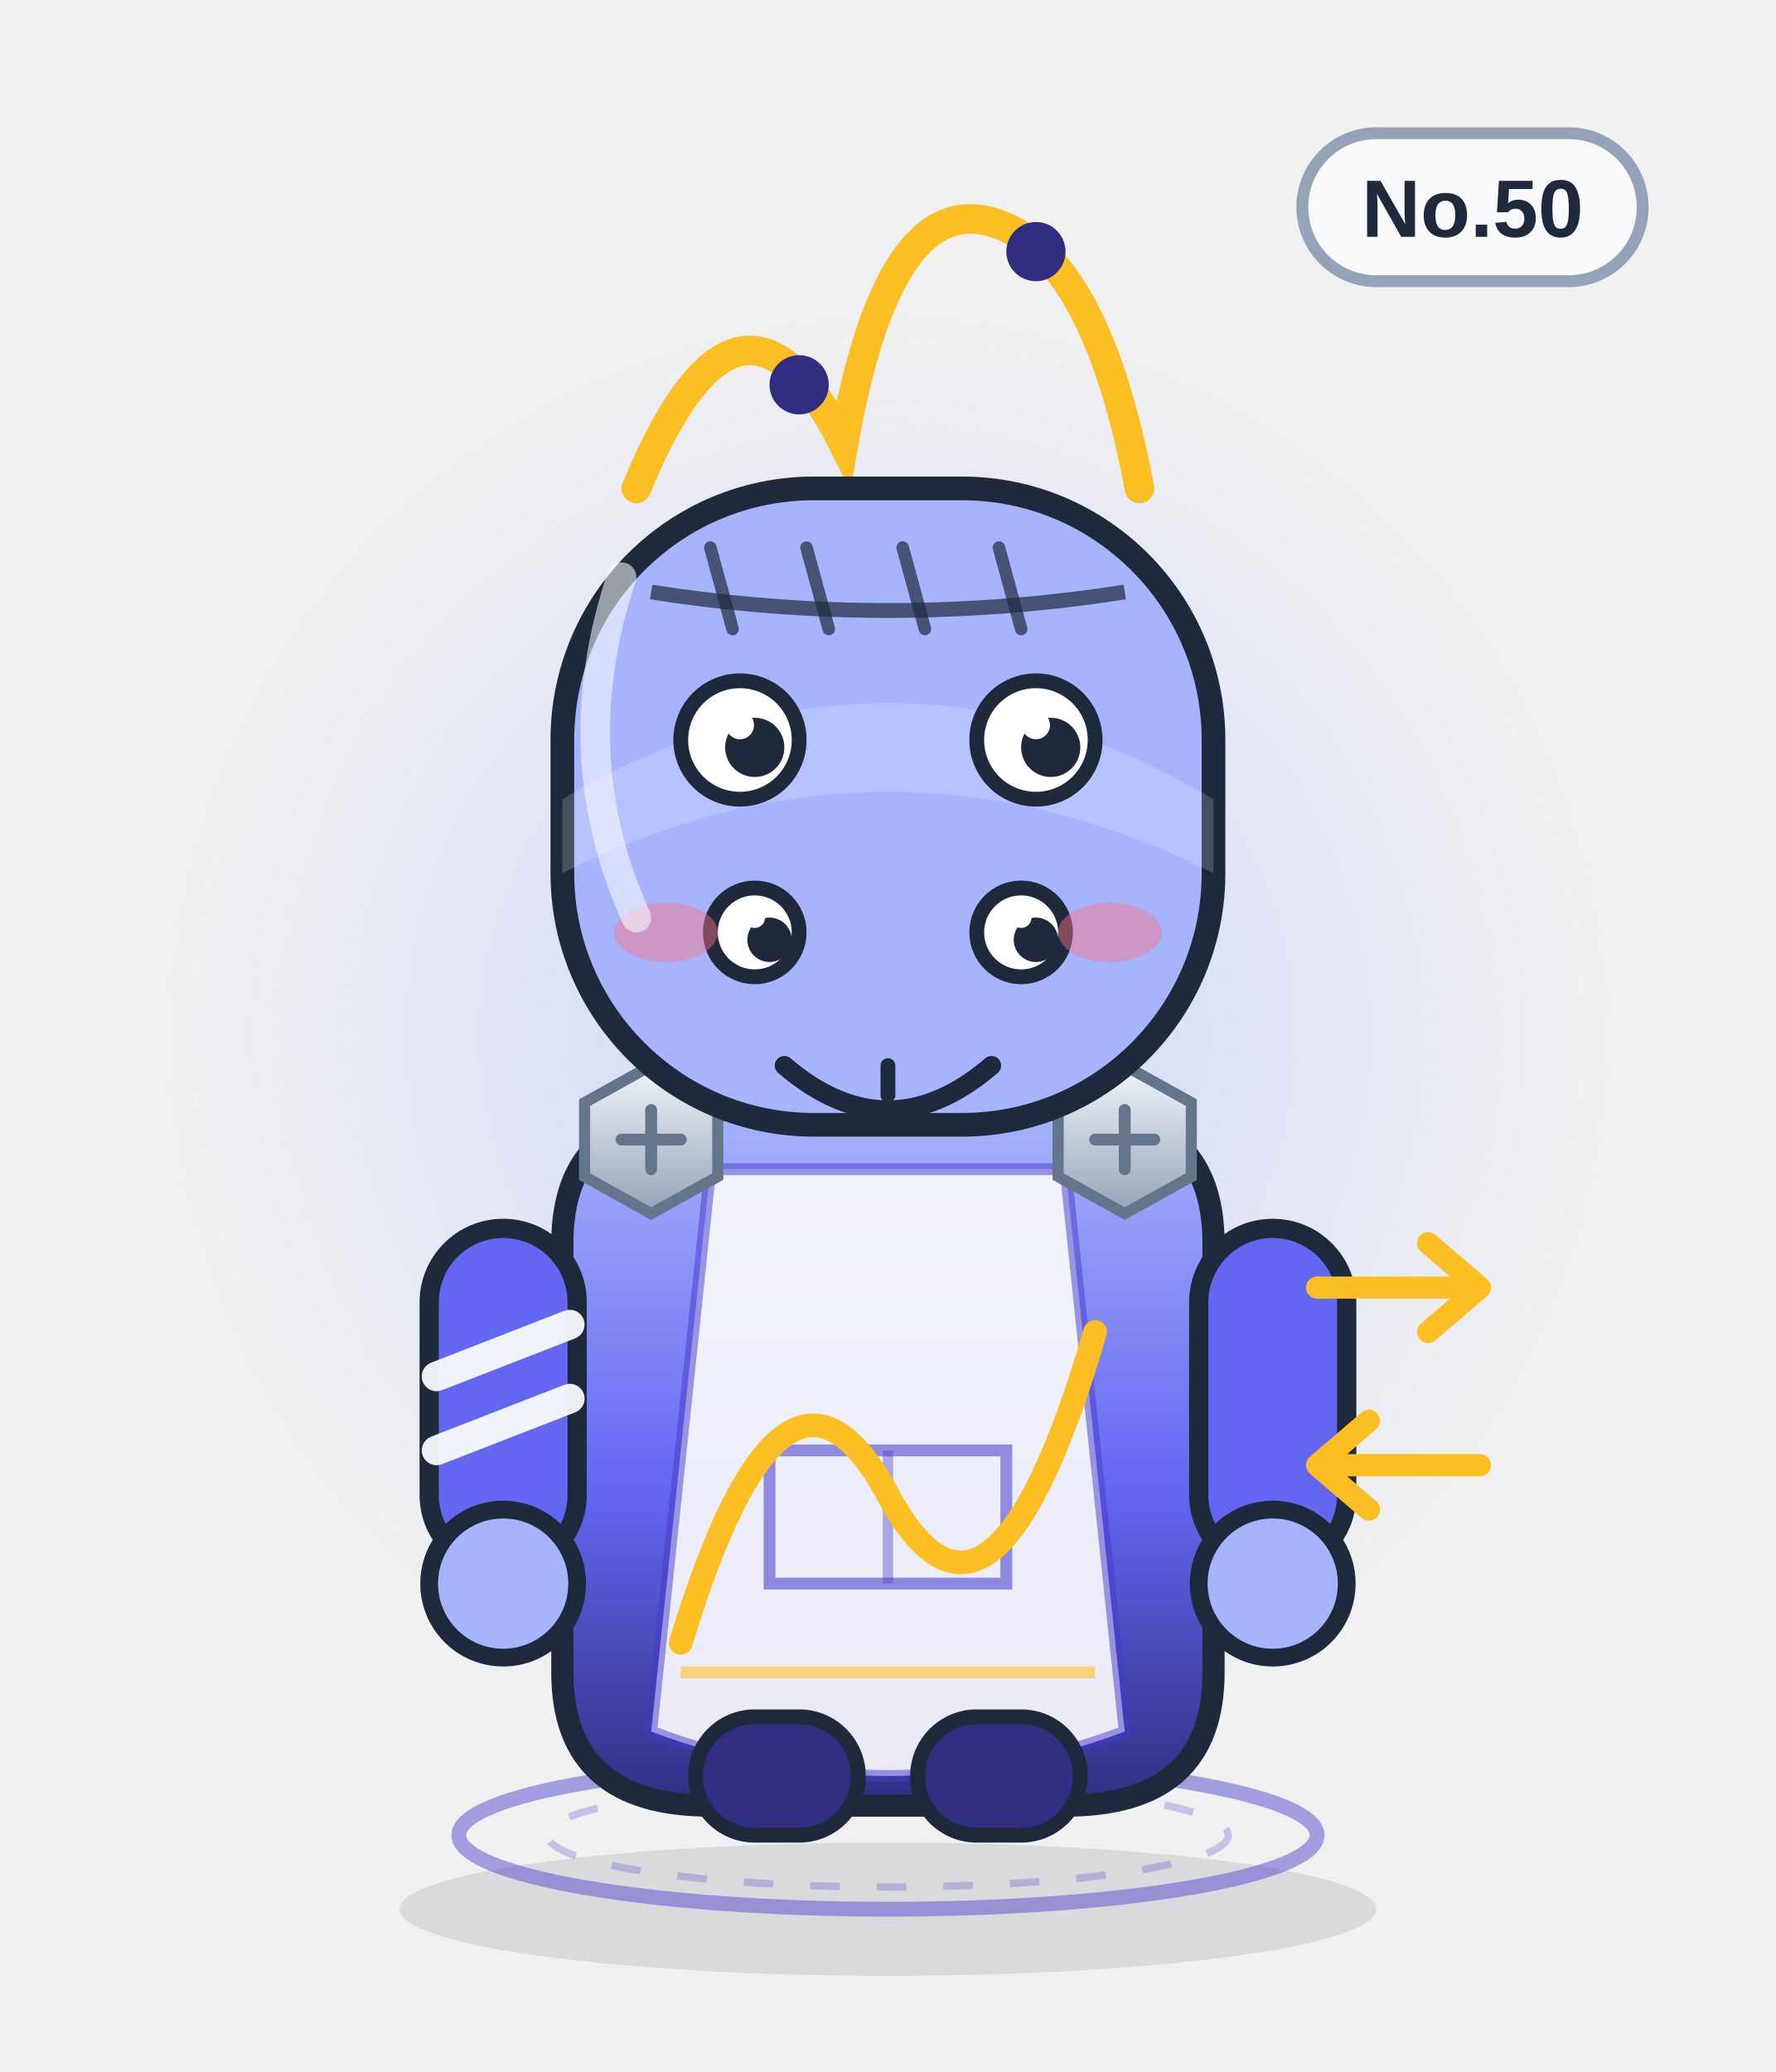
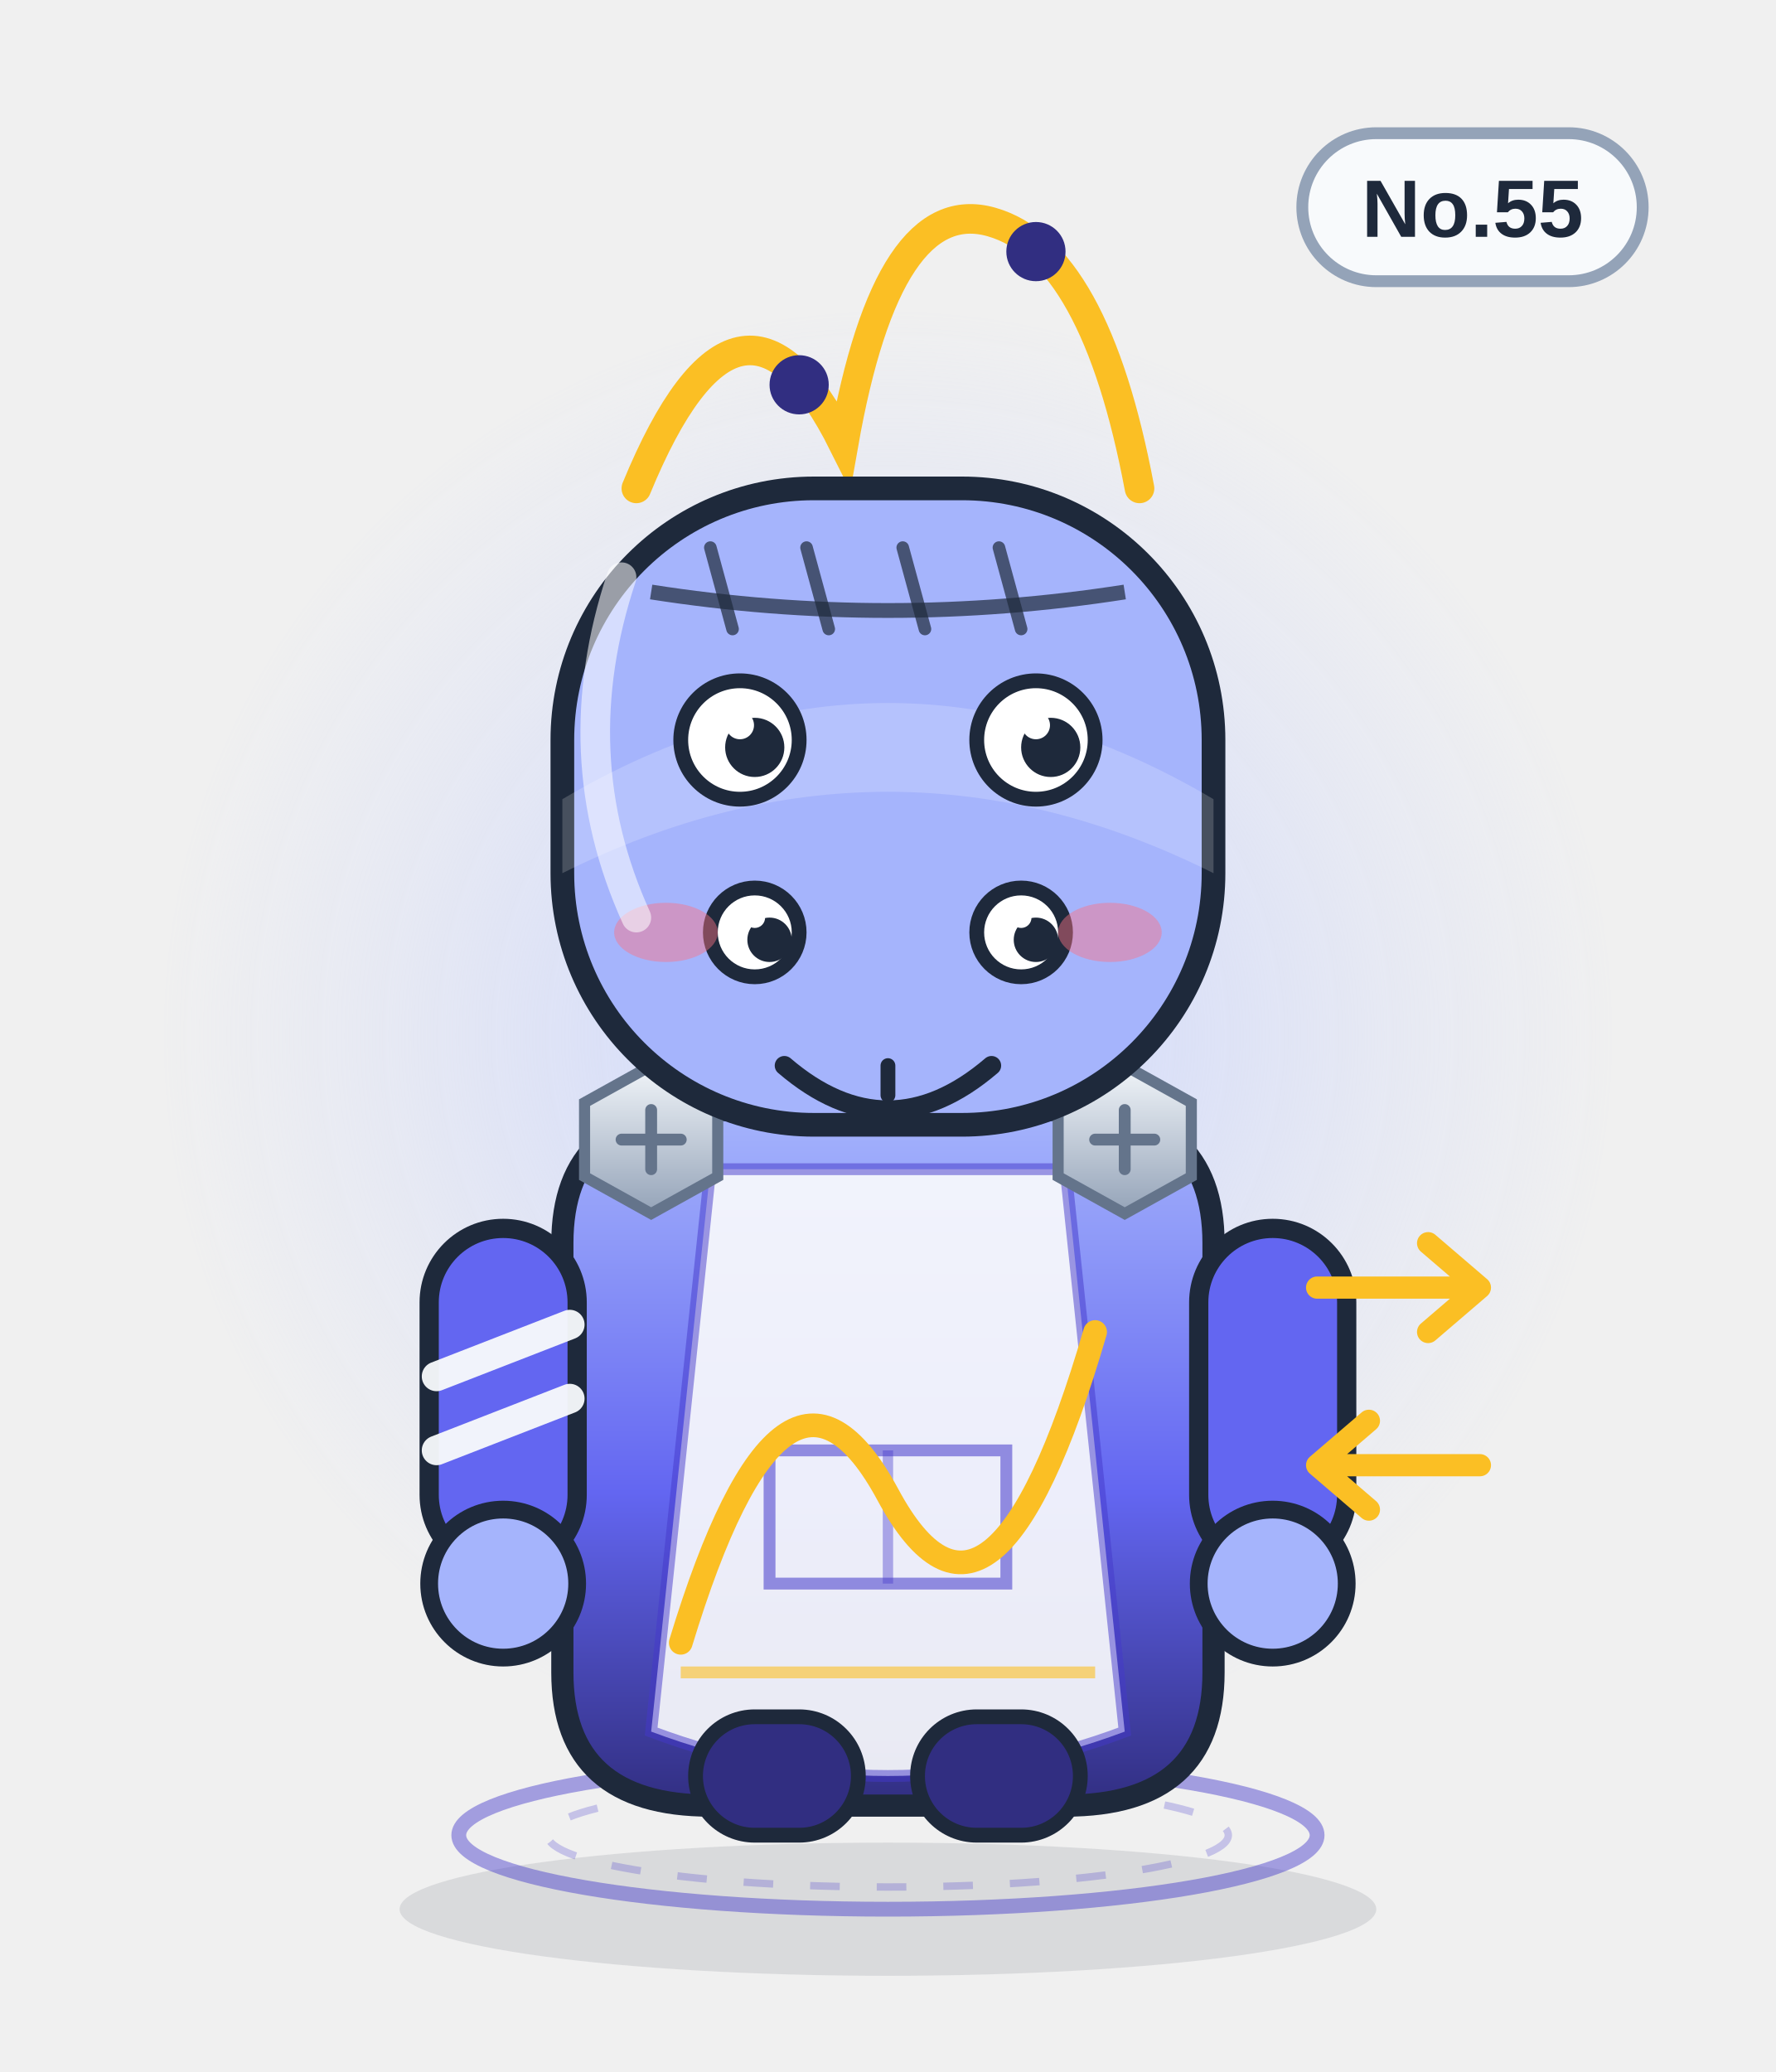
<svg xmlns="http://www.w3.org/2000/svg" viewBox="0 0 240 280" width="240" height="280" role="img" aria-label="过山车将">
  <defs>
    <linearGradient id="body" x1="0" y1="0" x2="0" y2="1">
      <stop offset="0" stop-color="#a5b4fc" />
      <stop offset=".55" stop-color="#6366f1" />
      <stop offset="1" stop-color="#312e81" />
    </linearGradient>
    <linearGradient id="glass" x1="0" y1="0" x2="1" y2="1">
      <stop offset="0" stop-color="#ffffff" stop-opacity=".75" />
      <stop offset=".45" stop-color="#ffffff" stop-opacity=".08" />
      <stop offset="1" stop-color="#ffffff" stop-opacity=".35" />
    </linearGradient>
    <linearGradient id="metal" x1="0" y1="0" x2="0" y2="1">
      <stop offset="0" stop-color="#f1f5f9" />
      <stop offset="1" stop-color="#94a3b8" />
    </linearGradient>
    <radialGradient id="halo">
      <stop offset="0" stop-color="#c7d2fe" stop-opacity=".85" />
      <stop offset=".7" stop-color="#c7d2fe" stop-opacity=".22" />
      <stop offset="1" stop-color="#c7d2fe" stop-opacity="0" />
    </radialGradient>
    <radialGradient id="glow">
      <stop offset="0" stop-color="#fbbf24" stop-opacity=".9" />
      <stop offset="1" stop-color="#fbbf24" stop-opacity="0" />
    </radialGradient>
    <linearGradient id="robe" x1="0" y1="0" x2="0" y2="1">
      <stop offset="0" stop-color="#ffffff" />
      <stop offset="1" stop-color="#dbe4f0" />
    </linearGradient>
  </defs>
  <ellipse cx="120" cy="258" rx="66" ry="9" fill="#0f172a" opacity=".10" />
  <circle cx="120" cy="140" r="98" fill="url(#halo)" />
  <ellipse cx="120" cy="248" rx="58" ry="10" fill="none" stroke="#4338ca" stroke-width="2" opacity=".45" />
  <ellipse cx="120" cy="248" rx="46" ry="7" fill="none" stroke="#4338ca" stroke-width="1" opacity=".25" stroke-dasharray="4 5" />
  <g>
    <rect x="176" y="18" width="46" height="20" rx="10" fill="#f8fafc" stroke="#94a3b8" stroke-width="1.6" />
-     <text x="199" y="32" text-anchor="middle" font-family="Arial,Helvetica,sans-serif" font-size="11" font-weight="bold" fill="#1e293b">No.50</text>
+     <text x="199" y="32" text-anchor="middle" font-family="Arial,Helvetica,sans-serif" font-size="11" font-weight="bold" fill="#1e293b">No.55</text>
  </g>
  <path d="M86 66 q14 -34 28 -6 q6 -34 20 -30 q14 4 20 36" fill="none" stroke="#fbbf24" stroke-width="4" stroke-linecap="round" />
  <circle cx="108" cy="52" r="4" fill="#312e81" />
  <circle cx="140" cy="34" r="4" fill="#312e81" />
  <path d="M76 168 q0 -18 20 -18 h48 q20 0 20 18 v58 q0 18 -20 18 h-48 q-20 0 -20 -18z" fill="url(#body)" stroke="#1e293b" stroke-width="3" />
  <path d="M96 158 h48 l8 76 q-32 12 -64 0z" fill="#f8fafc" opacity=".92" />
  <path d="M96 158 h48 l8 76 q-32 12 -64 0z" fill="none" stroke="#4338ca" stroke-width="1.6" opacity=".5" />
  <path d="M104 196 h32 v18 h-32z" fill="none" stroke="#4338ca" stroke-width="1.6" opacity=".55" />
  <path d="M120 196 v18" stroke="#4338ca" stroke-width="1.4" opacity=".4" />
  <g>
    <rect x="58" y="166" width="20" height="46" rx="10" fill="#6366f1" stroke="#1e293b" stroke-width="2.6" />
    <rect x="162" y="166" width="20" height="46" rx="10" fill="#6366f1" stroke="#1e293b" stroke-width="2.6" />
    <circle cx="68" cy="214" r="10" fill="#a5b4fc" stroke="#1e293b" stroke-width="2.4" />
    <circle cx="172" cy="214" r="10" fill="#a5b4fc" stroke="#1e293b" stroke-width="2.4" />
    <path d="M59 186 l18 -7 M59 196 l18 -7" stroke="#f8fafc" stroke-width="4" stroke-linecap="round" opacity=".95" />
  </g>
  <rect x="94" y="232" width="22" height="16" rx="8" fill="#312e81" stroke="#1e293b" stroke-width="2" />
  <rect x="124" y="232" width="22" height="16" rx="8" fill="#312e81" stroke="#1e293b" stroke-width="2" />
  <g transform="translate(88 154)">
    <polygon points="-9,-5 0,-10 9,-5 9,5 0,10 -9,5" fill="url(#metal)" stroke="#64748b" stroke-width="1.5" />
    <path d="M-4 0 H4 M0 -4 V4" stroke="#64748b" stroke-width="1.6" stroke-linecap="round" />
  </g>
  <g transform="translate(152 154)">
    <polygon points="-9,-5 0,-10 9,-5 9,5 0,10 -9,5" fill="url(#metal)" stroke="#64748b" stroke-width="1.5" />
    <path d="M-4 0 H4 M0 -4 V4" stroke="#64748b" stroke-width="1.6" stroke-linecap="round" />
  </g>
  <path d="M92 222 q14 -46 28 -20 t28 -22" fill="none" stroke="#fbbf24" stroke-width="3.2" stroke-linecap="round" />
  <path d="M92 226 h56" stroke="#fbbf24" stroke-width="1.6" opacity=".6" />
  <rect x="76" y="66" width="88" height="86" rx="34" fill="#a5b4fc" stroke="#1e293b" stroke-width="3.2" />
  <path d="M76 108 q44 -26 88 0 v10 q-44 -22 -88 0z" fill="#fff" opacity=".18" />
  <path d="M88 80 Q120 85 152 80" fill="none" stroke="#1e293b" stroke-width="2" opacity=".7" />
  <path d="M96 74 l3 11" stroke="#1e293b" stroke-width="1.7" stroke-linecap="round" opacity=".7" />
  <path d="M109 74 l3 11" stroke="#1e293b" stroke-width="1.7" stroke-linecap="round" opacity=".7" />
  <path d="M122 74 l3 11" stroke="#1e293b" stroke-width="1.7" stroke-linecap="round" opacity=".7" />
  <path d="M135 74 l3 11" stroke="#1e293b" stroke-width="1.7" stroke-linecap="round" opacity=".7" />
  <circle cx="100" cy="100" r="8" fill="#fff" stroke="#1e293b" stroke-width="2" />
  <circle cx="102" cy="101" r="4.0" fill="#1e293b" />
  <circle cx="100" cy="98" r="1.9" fill="#fff" />
  <circle cx="140" cy="100" r="8" fill="#fff" stroke="#1e293b" stroke-width="2" />
  <circle cx="142" cy="101" r="4.0" fill="#1e293b" />
  <circle cx="140" cy="98" r="1.9" fill="#fff" />
  <circle cx="102" cy="126" r="6" fill="#fff" stroke="#1e293b" stroke-width="2" />
  <circle cx="104" cy="127" r="3.0" fill="#1e293b" />
  <circle cx="102" cy="124" r="1.4" fill="#fff" />
  <circle cx="138" cy="126" r="6" fill="#fff" stroke="#1e293b" stroke-width="2" />
  <circle cx="140" cy="127" r="3.0" fill="#1e293b" />
  <circle cx="138" cy="124" r="1.4" fill="#fff" />
  <g transform="translate(0 12)">
    <path d="M106 132 q14 12 28 0" fill="none" stroke="#1e293b" stroke-width="2.6" stroke-linecap="round" />
    <path d="M120 132 v4" stroke="#1e293b" stroke-width="2" stroke-linecap="round" />
  </g>
  <ellipse cx="90" cy="126" rx="7" ry="4" fill="#fb7185" opacity=".45" />
  <ellipse cx="150" cy="126" rx="7" ry="4" fill="#fb7185" opacity=".45" />
  <path d="M178 174 h22 m0 0 l-7 -6 m7 6 l-7 6" stroke="#fbbf24" stroke-width="3" fill="none" stroke-linecap="round" stroke-linejoin="round" />
  <path d="M200 198 h-22 m0 0 l7 -6 m-7 6 l7 6" stroke="#fbbf24" stroke-width="3" fill="none" stroke-linecap="round" stroke-linejoin="round" />
  <path d="M84 78 q-8 24 2 46" fill="none" stroke="#fff" stroke-width="4" stroke-linecap="round" opacity=".55" />
</svg>
